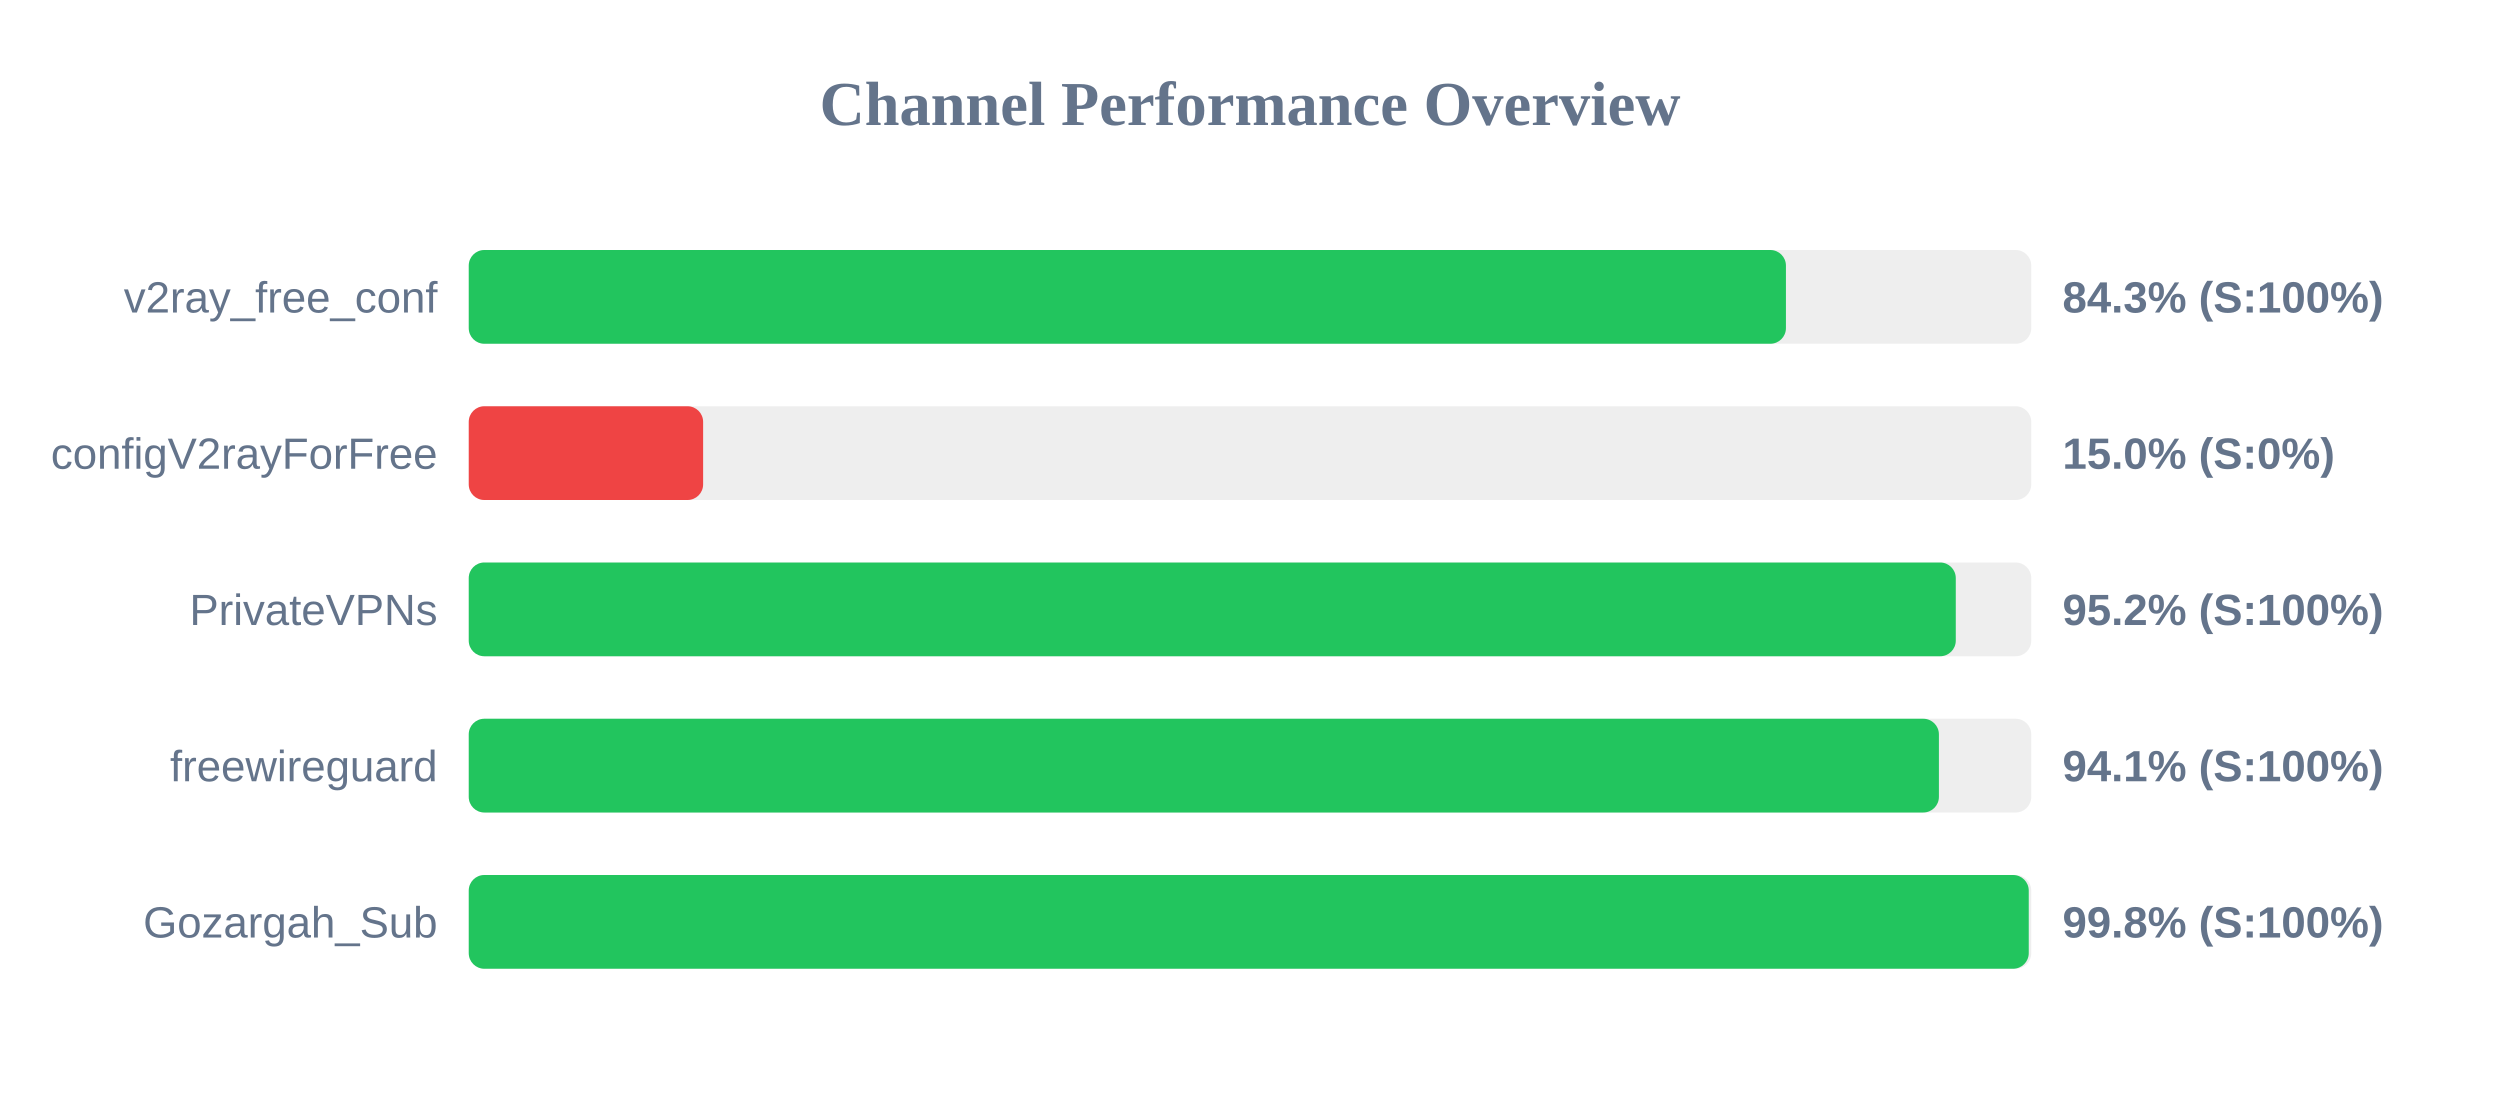
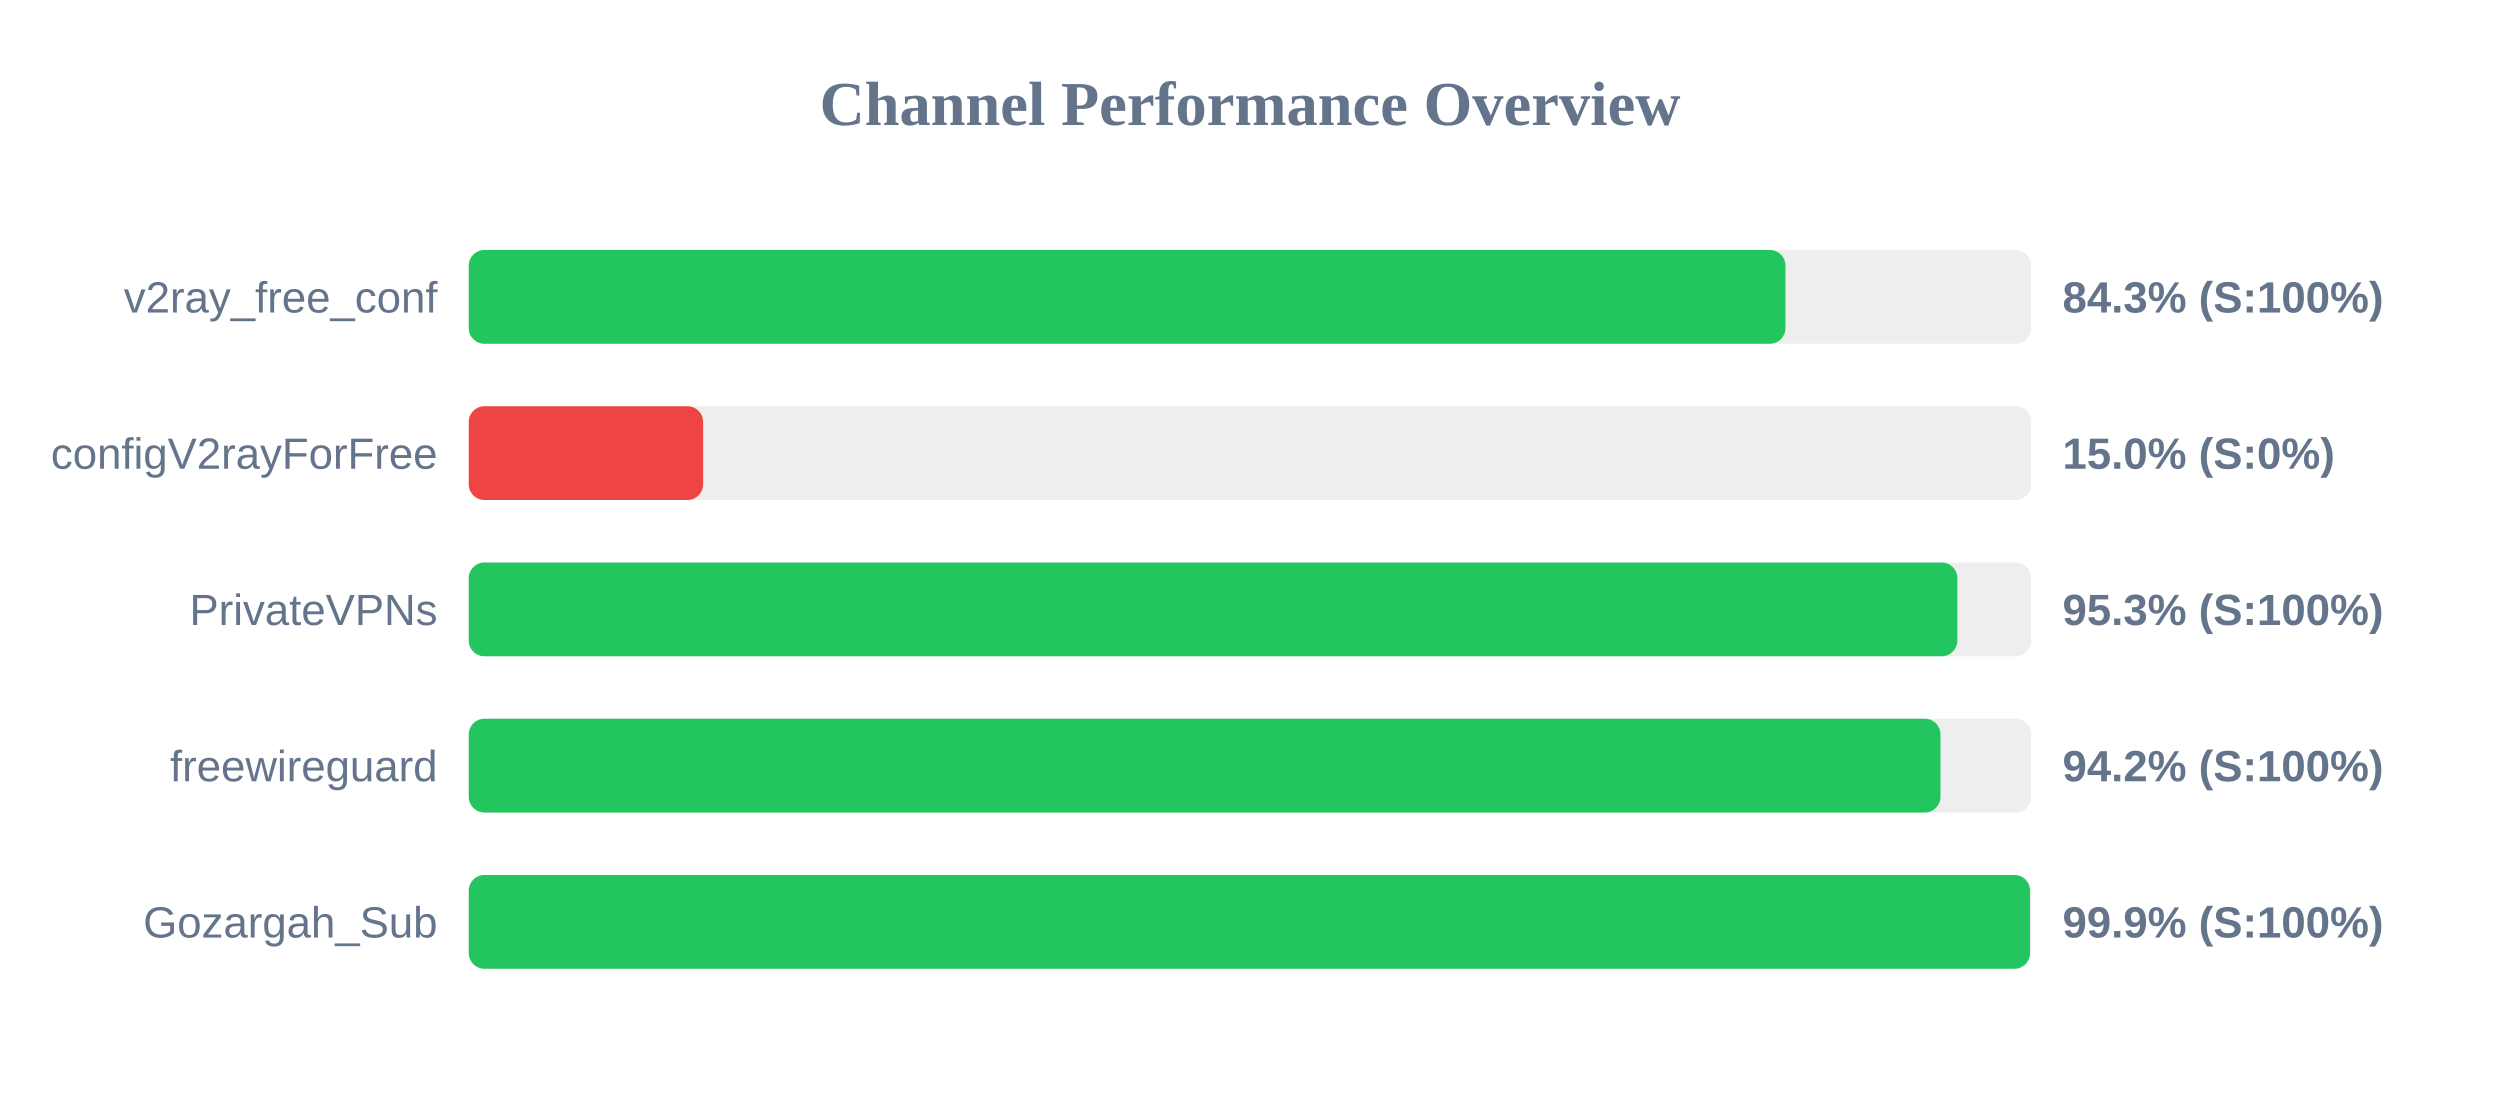
<svg xmlns="http://www.w3.org/2000/svg" width="800" height="350" version="1.1">
  <style>
        .row { font: 14px Arial; fill: #64748b; }
        .score { font: bold 14px Arial; fill: #64748b; }
    </style>
  <text x="400" y="40" text-anchor="middle" font-size="20px" font-weight="bold" fill="#64748b">Channel Performance Overview</text>
  <rect x="150" y="80" width="500" height="30" fill="#eee" rx="5" />
-   <rect x="150" y="80" width="421.5" height="30" fill="#22c55e" rx="5" />
+   <rect x="150" y="80" width="421.35" height="30" fill="#22c55e" rx="5" />
  <text x="140" y="100" text-anchor="end" class="row">v2ray_free_conf</text>
  <text x="660" y="100" text-anchor="start" class="score">84.3% (S:100%)</text>
  <rect x="150" y="130" width="500" height="30" fill="#eee" rx="5" />
  <rect x="150" y="130" width="75.0" height="30" fill="#ef4444" rx="5" />
  <text x="140" y="150" text-anchor="end" class="row">configV2rayForFree</text>
  <text x="660" y="150" text-anchor="start" class="score">15.0% (S:0%)</text>
  <rect x="150" y="180" width="500" height="30" fill="#eee" rx="5" />
-   <rect x="150" y="180" width="475.85" height="30" fill="#22c55e" rx="5" />
+   <rect x="150" y="180" width="476.35" height="30" fill="#22c55e" rx="5" />
  <text x="140" y="200" text-anchor="end" class="row">PrivateVPNs</text>
-   <text x="660" y="200" text-anchor="start" class="score">95.2% (S:100%)</text>
+   <text x="660" y="200" text-anchor="start" class="score">95.3% (S:100%)</text>
  <rect x="150" y="230" width="500" height="30" fill="#eee" rx="5" />
-   <rect x="150" y="230" width="470.45" height="30" fill="#22c55e" rx="5" />
+   <rect x="150" y="230" width="470.95" height="30" fill="#22c55e" rx="5" />
  <text x="140" y="250" text-anchor="end" class="row">freewireguard</text>
-   <text x="660" y="250" text-anchor="start" class="score">94.1% (S:100%)</text>
+   <text x="660" y="250" text-anchor="start" class="score">94.2% (S:100%)</text>
  <rect x="150" y="280" width="500" height="30" fill="#eee" rx="5" />
-   <rect x="150" y="280" width="499.2" height="30" fill="#22c55e" rx="5" />
+   <rect x="150" y="280" width="499.6" height="30" fill="#22c55e" rx="5" />
  <text x="140" y="300" text-anchor="end" class="row">Gozargah_Sub</text>
-   <text x="660" y="300" text-anchor="start" class="score">99.8% (S:100%)</text>
+   <text x="660" y="300" text-anchor="start" class="score">99.9% (S:100%)</text>
</svg>
